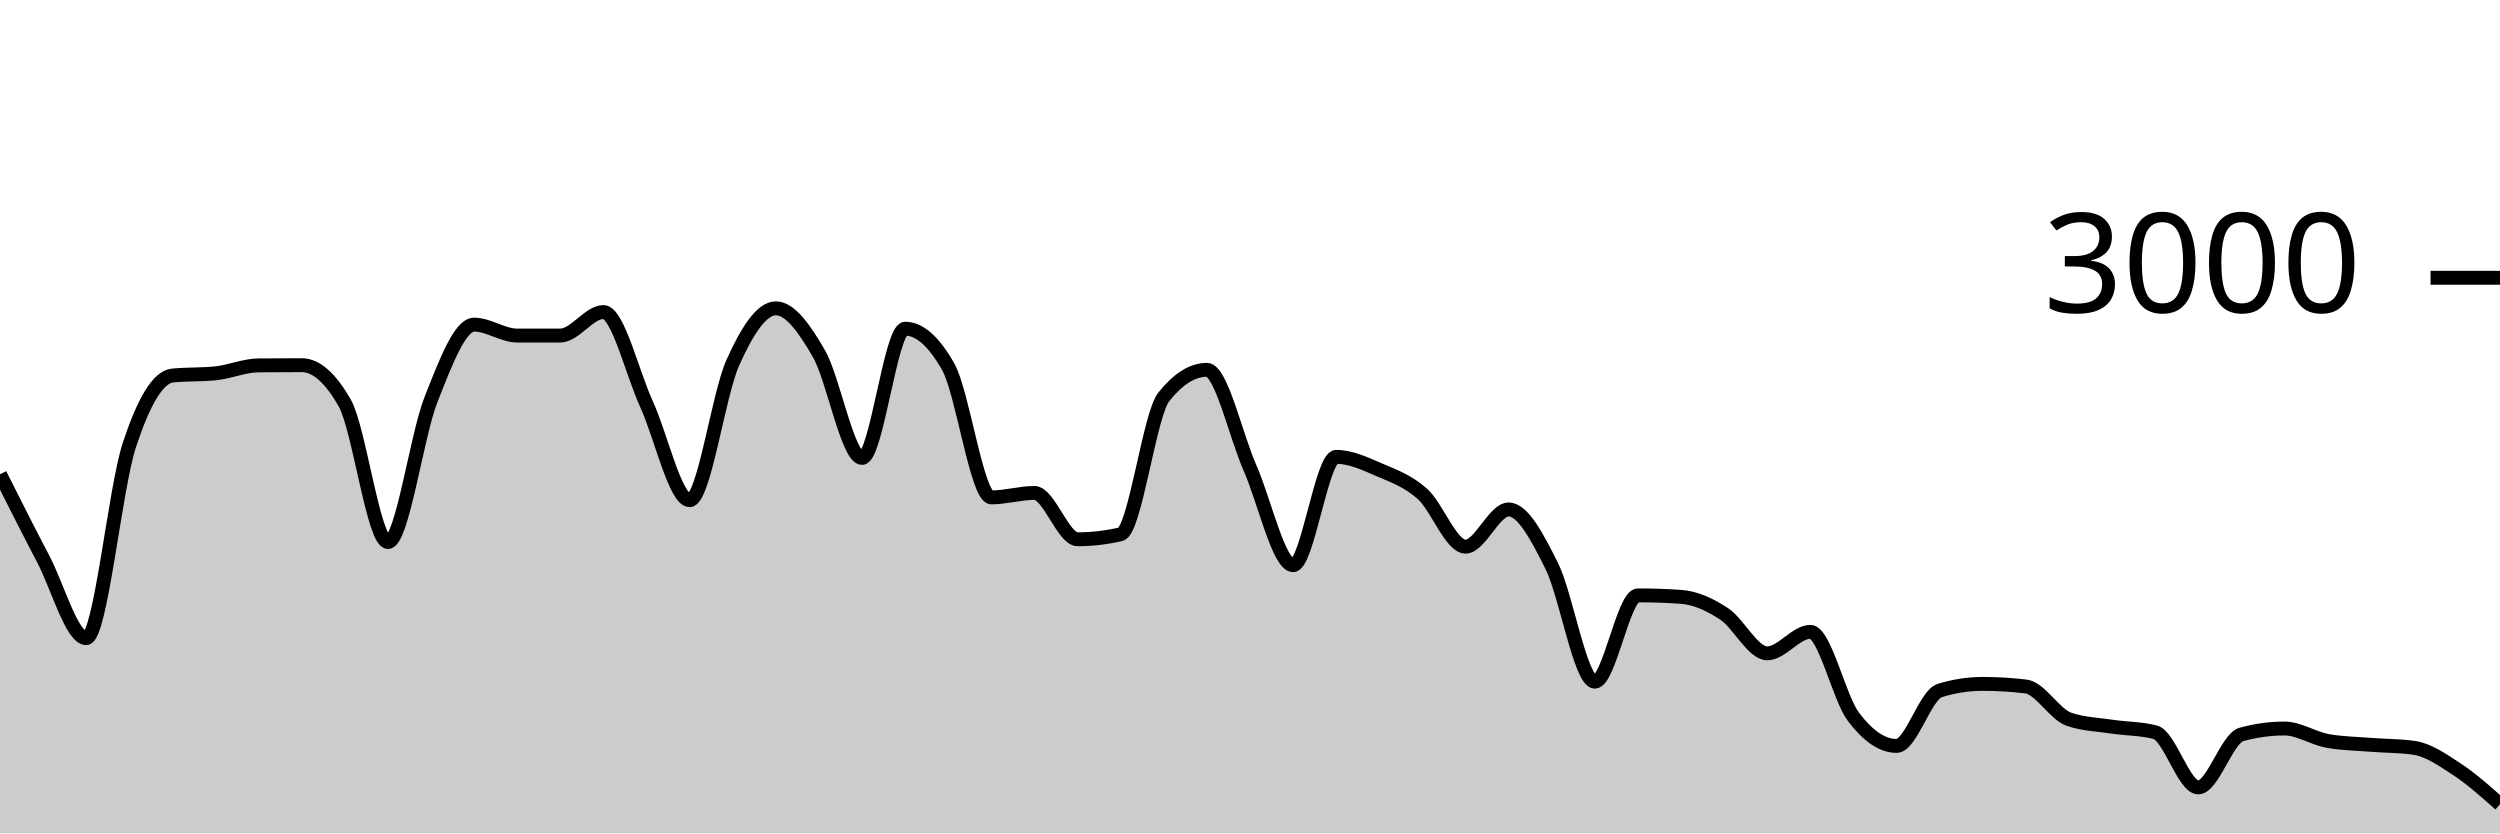
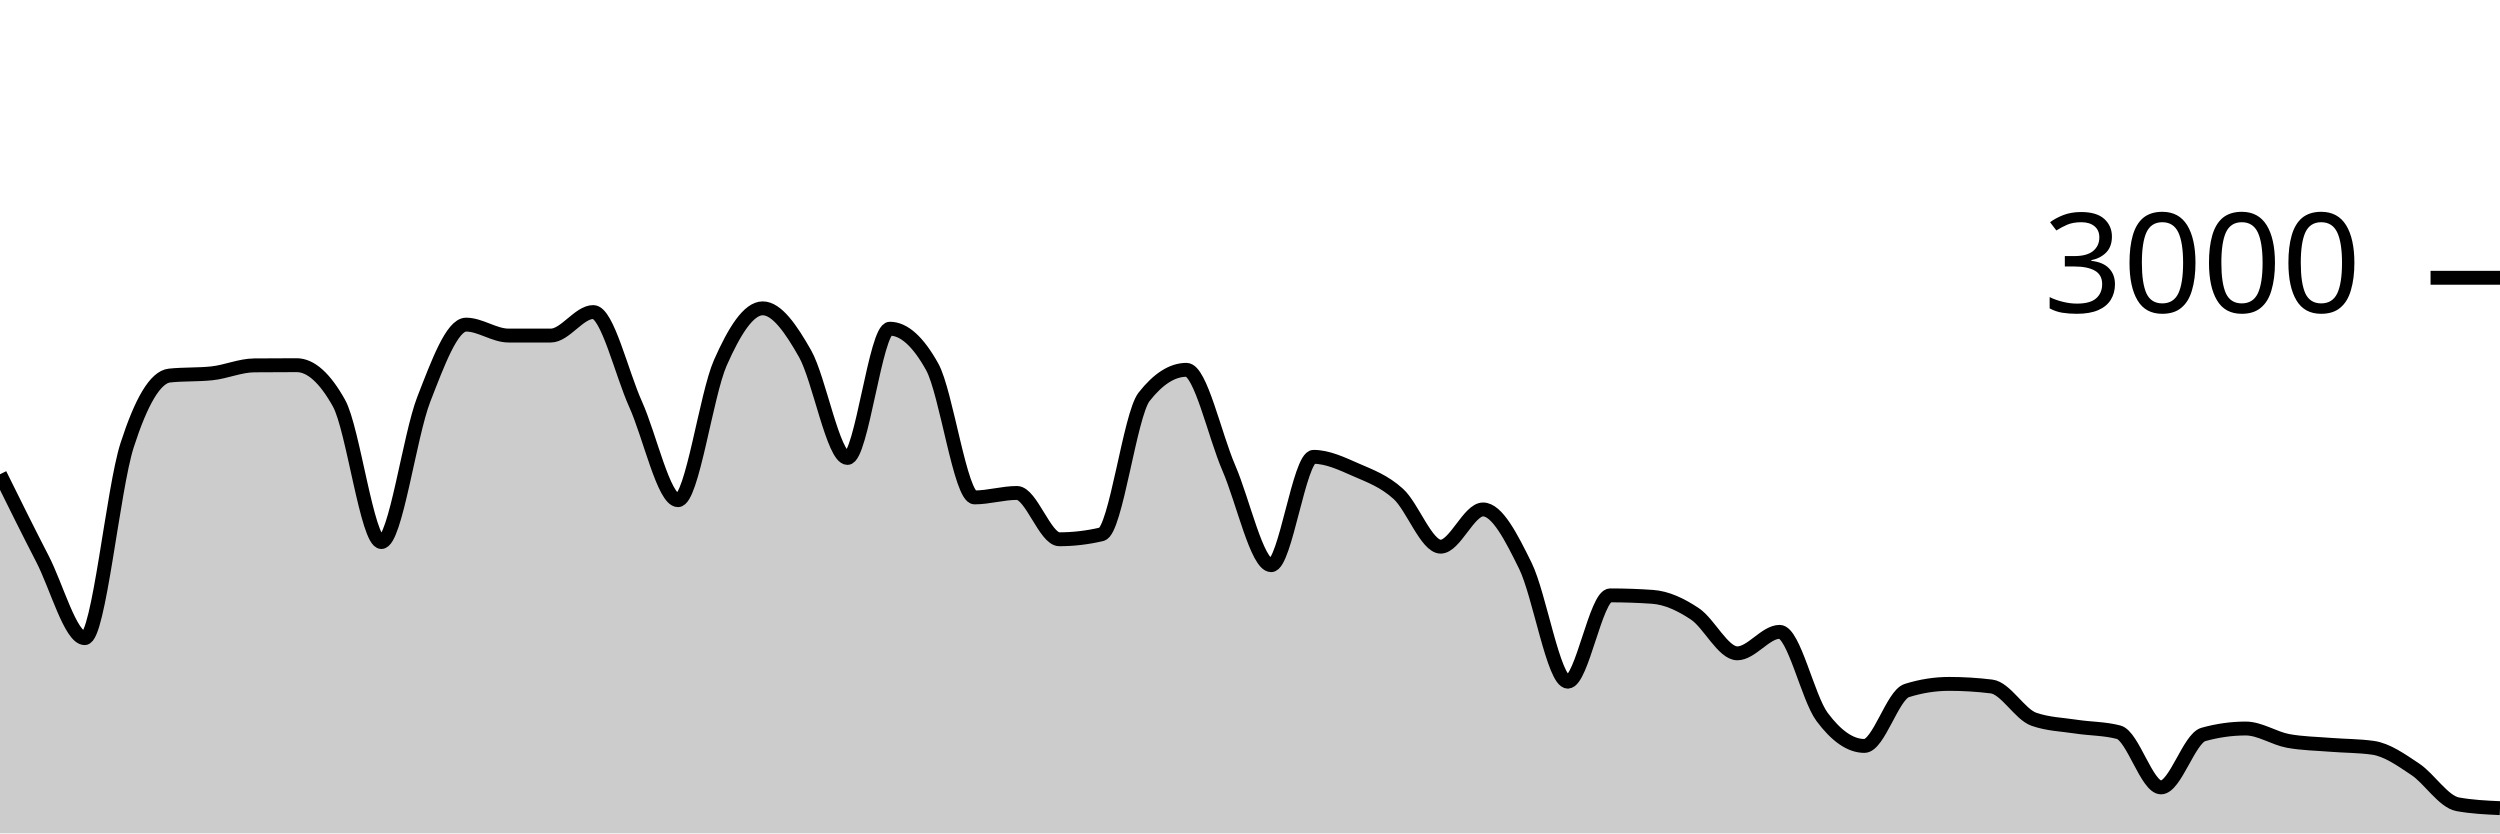
<svg xmlns="http://www.w3.org/2000/svg" viewBox="0 0 180 60">
  <g transform="translate(0,20)">
-     <path class="area" fill="rgba(0, 0, 0, 0.2)" d="M0,14.147C1.034,16.203,2.069,18.26,3.103,20.227C4.138,22.193,5.172,25.947,6.207,25.947C7.241,25.947,8.276,15.204,9.31,12.053C10.345,8.902,11.379,7.147,12.414,7.04C13.448,6.933,14.483,6.987,15.517,6.88C16.552,6.773,17.586,6.316,18.621,6.307C19.655,6.298,20.69,6.293,21.724,6.293C22.759,6.293,23.793,7.204,24.828,9.027C25.862,10.849,26.897,19.027,27.931,19.027C28.966,19.027,30,11.369,31.034,8.76C32.069,6.151,33.103,3.373,34.138,3.373C35.172,3.373,36.207,4.16,37.241,4.16C38.276,4.16,39.31,4.16,40.345,4.16C41.379,4.16,42.414,2.467,43.448,2.467C44.483,2.467,45.517,6.849,46.552,9.107C47.586,11.364,48.621,16.013,49.655,16.013C50.69,16.013,51.724,8.422,52.759,6.12C53.793,3.818,54.828,2.2,55.862,2.2C56.897,2.2,57.931,3.671,58.966,5.467C60,7.262,61.034,12.973,62.069,12.973C63.103,12.973,64.138,3.667,65.172,3.667C66.207,3.667,67.241,4.582,68.276,6.413C69.31,8.244,70.345,15.813,71.379,15.813C72.414,15.813,73.448,15.493,74.483,15.493C75.517,15.493,76.552,18.827,77.586,18.827C78.621,18.827,79.655,18.707,80.69,18.467C81.724,18.227,82.759,9.871,83.793,8.573C84.828,7.276,85.862,6.627,86.897,6.627C87.931,6.627,88.966,11.349,90,13.693C91.034,16.038,92.069,20.693,93.103,20.693C94.138,20.693,95.172,12.893,96.207,12.893C97.241,12.893,98.276,13.382,99.31,13.827C100.345,14.271,101.379,14.638,102.414,15.56C103.448,16.482,104.483,19.36,105.517,19.36C106.552,19.36,107.586,16.68,108.621,16.68C109.655,16.68,110.69,18.68,111.724,20.747C112.759,22.813,113.793,29.08,114.828,29.08C115.862,29.08,116.897,22.867,117.931,22.867C118.966,22.867,120,22.902,121.034,22.973C122.069,23.044,123.103,23.522,124.138,24.2C125.172,24.878,126.207,27.04,127.241,27.04C128.276,27.04,129.31,25.493,130.345,25.493C131.379,25.493,132.414,30.244,133.448,31.613C134.483,32.982,135.517,33.707,136.552,33.707C137.586,33.707,138.621,30.04,139.655,29.72C140.69,29.4,141.724,29.24,142.759,29.24C143.793,29.24,144.828,29.302,145.862,29.427C146.897,29.551,147.931,31.431,148.966,31.787C150,32.142,151.034,32.164,152.069,32.32C153.103,32.476,154.138,32.453,155.172,32.72C156.207,32.987,157.241,36.693,158.276,36.693C159.31,36.693,160.345,33.164,161.379,32.88C162.414,32.596,163.448,32.453,164.483,32.453C165.517,32.453,166.552,33.16,167.586,33.347C168.621,33.533,169.655,33.544,170.69,33.627C171.724,33.709,172.759,33.698,173.793,33.84C174.828,33.982,175.862,34.709,176.897,35.387C177.931,36.064,178.966,36.986,180,37.907L180,40C178.966,40,177.931,40,176.897,40C175.862,40,174.828,40,173.793,40C172.759,40,171.724,40,170.69,40C169.655,40,168.621,40,167.586,40C166.552,40,165.517,40,164.483,40C163.448,40,162.414,40,161.379,40C160.345,40,159.31,40,158.276,40C157.241,40,156.207,40,155.172,40C154.138,40,153.103,40,152.069,40C151.034,40,150,40,148.966,40C147.931,40,146.897,40,145.862,40C144.828,40,143.793,40,142.759,40C141.724,40,140.69,40,139.655,40C138.621,40,137.586,40,136.552,40C135.517,40,134.483,40,133.448,40C132.414,40,131.379,40,130.345,40C129.31,40,128.276,40,127.241,40C126.207,40,125.172,40,124.138,40C123.103,40,122.069,40,121.034,40C120,40,118.966,40,117.931,40C116.897,40,115.862,40,114.828,40C113.793,40,112.759,40,111.724,40C110.69,40,109.655,40,108.621,40C107.586,40,106.552,40,105.517,40C104.483,40,103.448,40,102.414,40C101.379,40,100.345,40,99.31,40C98.276,40,97.241,40,96.207,40C95.172,40,94.138,40,93.103,40C92.069,40,91.034,40,90,40C88.966,40,87.931,40,86.897,40C85.862,40,84.828,40,83.793,40C82.759,40,81.724,40,80.69,40C79.655,40,78.621,40,77.586,40C76.552,40,75.517,40,74.483,40C73.448,40,72.414,40,71.379,40C70.345,40,69.31,40,68.276,40C67.241,40,66.207,40,65.172,40C64.138,40,63.103,40,62.069,40C61.034,40,60,40,58.966,40C57.931,40,56.897,40,55.862,40C54.828,40,53.793,40,52.759,40C51.724,40,50.69,40,49.655,40C48.621,40,47.586,40,46.552,40C45.517,40,44.483,40,43.448,40C42.414,40,41.379,40,40.345,40C39.31,40,38.276,40,37.241,40C36.207,40,35.172,40,34.138,40C33.103,40,32.069,40,31.034,40C30,40,28.966,40,27.931,40C26.897,40,25.862,40,24.828,40C23.793,40,22.759,40,21.724,40C20.69,40,19.655,40,18.621,40C17.586,40,16.552,40,15.517,40C14.483,40,13.448,40,12.414,40C11.379,40,10.345,40,9.31,40C8.276,40,7.241,40,6.207,40C5.172,40,4.138,40,3.103,40C2.069,40,1.034,40,0,40Z" />
-     <path class="line" stroke="black" fill="none" d="M0,14.147C1.034,16.203,2.069,18.26,3.103,20.227C4.138,22.193,5.172,25.947,6.207,25.947C7.241,25.947,8.276,15.204,9.31,12.053C10.345,8.902,11.379,7.147,12.414,7.04C13.448,6.933,14.483,6.987,15.517,6.88C16.552,6.773,17.586,6.316,18.621,6.307C19.655,6.298,20.69,6.293,21.724,6.293C22.759,6.293,23.793,7.204,24.828,9.027C25.862,10.849,26.897,19.027,27.931,19.027C28.966,19.027,30,11.369,31.034,8.76C32.069,6.151,33.103,3.373,34.138,3.373C35.172,3.373,36.207,4.16,37.241,4.16C38.276,4.16,39.31,4.16,40.345,4.16C41.379,4.16,42.414,2.467,43.448,2.467C44.483,2.467,45.517,6.849,46.552,9.107C47.586,11.364,48.621,16.013,49.655,16.013C50.69,16.013,51.724,8.422,52.759,6.12C53.793,3.818,54.828,2.2,55.862,2.2C56.897,2.2,57.931,3.671,58.966,5.467C60,7.262,61.034,12.973,62.069,12.973C63.103,12.973,64.138,3.667,65.172,3.667C66.207,3.667,67.241,4.582,68.276,6.413C69.31,8.244,70.345,15.813,71.379,15.813C72.414,15.813,73.448,15.493,74.483,15.493C75.517,15.493,76.552,18.827,77.586,18.827C78.621,18.827,79.655,18.707,80.69,18.467C81.724,18.227,82.759,9.871,83.793,8.573C84.828,7.276,85.862,6.627,86.897,6.627C87.931,6.627,88.966,11.349,90,13.693C91.034,16.038,92.069,20.693,93.103,20.693C94.138,20.693,95.172,12.893,96.207,12.893C97.241,12.893,98.276,13.382,99.31,13.827C100.345,14.271,101.379,14.638,102.414,15.56C103.448,16.482,104.483,19.36,105.517,19.36C106.552,19.36,107.586,16.68,108.621,16.68C109.655,16.68,110.69,18.68,111.724,20.747C112.759,22.813,113.793,29.08,114.828,29.08C115.862,29.08,116.897,22.867,117.931,22.867C118.966,22.867,120,22.902,121.034,22.973C122.069,23.044,123.103,23.522,124.138,24.2C125.172,24.878,126.207,27.04,127.241,27.04C128.276,27.04,129.31,25.493,130.345,25.493C131.379,25.493,132.414,30.244,133.448,31.613C134.483,32.982,135.517,33.707,136.552,33.707C137.586,33.707,138.621,30.04,139.655,29.72C140.69,29.4,141.724,29.24,142.759,29.24C143.793,29.24,144.828,29.302,145.862,29.427C146.897,29.551,147.931,31.431,148.966,31.787C150,32.142,151.034,32.164,152.069,32.32C153.103,32.476,154.138,32.453,155.172,32.72C156.207,32.987,157.241,36.693,158.276,36.693C159.31,36.693,160.345,33.164,161.379,32.88C162.414,32.596,163.448,32.453,164.483,32.453C165.517,32.453,166.552,33.16,167.586,33.347C168.621,33.533,169.655,33.544,170.69,33.627C171.724,33.709,172.759,33.698,173.793,33.84C174.828,33.982,175.862,34.709,176.897,35.387C177.931,36.064,178.966,36.986,180,37.907" />
+     <path class="area" fill="rgba(0, 0, 0, 0.2)" d="M0,14.147C1.017,16.203,2.034,18.26,3.051,20.227C4.068,22.193,5.085,25.947,6.102,25.947C7.119,25.947,8.136,15.204,9.153,12.053C10.169,8.902,11.186,7.147,12.203,7.04C13.22,6.933,14.237,6.987,15.254,6.88C16.271,6.773,17.288,6.316,18.305,6.307C19.322,6.298,20.339,6.293,21.356,6.293C22.373,6.293,23.39,7.204,24.407,9.027C25.424,10.849,26.441,19.027,27.458,19.027C28.475,19.027,29.492,11.369,30.508,8.76C31.525,6.151,32.542,3.373,33.559,3.373C34.576,3.373,35.593,4.16,36.61,4.16C37.627,4.16,38.644,4.16,39.661,4.16C40.678,4.16,41.695,2.467,42.712,2.467C43.729,2.467,44.746,6.849,45.763,9.107C46.78,11.364,47.797,16.013,48.814,16.013C49.831,16.013,50.847,8.422,51.864,6.12C52.881,3.818,53.898,2.2,54.915,2.2C55.932,2.2,56.949,3.671,57.966,5.467C58.983,7.262,60,12.973,61.017,12.973C62.034,12.973,63.051,3.667,64.068,3.667C65.085,3.667,66.102,4.582,67.119,6.413C68.136,8.244,69.153,15.813,70.169,15.813C71.186,15.813,72.203,15.493,73.22,15.493C74.237,15.493,75.254,18.827,76.271,18.827C77.288,18.827,78.305,18.707,79.322,18.467C80.339,18.227,81.356,9.871,82.373,8.573C83.39,7.276,84.407,6.627,85.424,6.627C86.441,6.627,87.458,11.349,88.475,13.693C89.492,16.038,90.508,20.693,91.525,20.693C92.542,20.693,93.559,12.893,94.576,12.893C95.593,12.893,96.61,13.382,97.627,13.827C98.644,14.271,99.661,14.638,100.678,15.56C101.695,16.482,102.712,19.36,103.729,19.36C104.746,19.36,105.763,16.68,106.78,16.68C107.797,16.68,108.814,18.68,109.831,20.747C110.847,22.813,111.864,29.08,112.881,29.08C113.898,29.08,114.915,22.867,115.932,22.867C116.949,22.867,117.966,22.902,118.983,22.973C120,23.044,121.017,23.522,122.034,24.2C123.051,24.878,124.068,27.04,125.085,27.04C126.102,27.04,127.119,25.493,128.136,25.493C129.153,25.493,130.169,30.244,131.186,31.613C132.203,32.982,133.22,33.707,134.237,33.707C135.254,33.707,136.271,30.04,137.288,29.72C138.305,29.4,139.322,29.24,140.339,29.24C141.356,29.24,142.373,29.302,143.39,29.427C144.407,29.551,145.424,31.431,146.441,31.787C147.458,32.142,148.475,32.164,149.492,32.32C150.508,32.476,151.525,32.453,152.542,32.72C153.559,32.987,154.576,36.693,155.593,36.693C156.61,36.693,157.627,33.164,158.644,32.88C159.661,32.596,160.678,32.453,161.695,32.453C162.712,32.453,163.729,33.16,164.746,33.347C165.763,33.533,166.78,33.544,167.797,33.627C168.814,33.709,169.831,33.698,170.847,33.84C171.864,33.982,172.881,34.709,173.898,35.387C174.915,36.064,175.932,37.72,176.949,37.907C177.966,38.093,178.983,38.14,180,38.187L180,40C178.983,40,177.966,40,176.949,40C175.932,40,174.915,40,173.898,40C172.881,40,171.864,40,170.847,40C169.831,40,168.814,40,167.797,40C166.78,40,165.763,40,164.746,40C163.729,40,162.712,40,161.695,40C160.678,40,159.661,40,158.644,40C157.627,40,156.61,40,155.593,40C154.576,40,153.559,40,152.542,40C151.525,40,150.508,40,149.492,40C148.475,40,147.458,40,146.441,40C145.424,40,144.407,40,143.39,40C142.373,40,141.356,40,140.339,40C139.322,40,138.305,40,137.288,40C136.271,40,135.254,40,134.237,40C133.22,40,132.203,40,131.186,40C130.169,40,129.153,40,128.136,40C127.119,40,126.102,40,125.085,40C124.068,40,123.051,40,122.034,40C121.017,40,120,40,118.983,40C117.966,40,116.949,40,115.932,40C114.915,40,113.898,40,112.881,40C111.864,40,110.847,40,109.831,40C108.814,40,107.797,40,106.78,40C105.763,40,104.746,40,103.729,40C102.712,40,101.695,40,100.678,40C99.661,40,98.644,40,97.627,40C96.61,40,95.593,40,94.576,40C93.559,40,92.542,40,91.525,40C90.508,40,89.492,40,88.475,40C87.458,40,86.441,40,85.424,40C84.407,40,83.39,40,82.373,40C81.356,40,80.339,40,79.322,40C78.305,40,77.288,40,76.271,40C75.254,40,74.237,40,73.22,40C72.203,40,71.186,40,70.169,40C69.153,40,68.136,40,67.119,40C66.102,40,65.085,40,64.068,40C63.051,40,62.034,40,61.017,40C60,40,58.983,40,57.966,40C56.949,40,55.932,40,54.915,40C53.898,40,52.881,40,51.864,40C50.847,40,49.831,40,48.814,40C47.797,40,46.78,40,45.763,40C44.746,40,43.729,40,42.712,40C41.695,40,40.678,40,39.661,40C38.644,40,37.627,40,36.61,40C35.593,40,34.576,40,33.559,40C32.542,40,31.525,40,30.508,40C29.492,40,28.475,40,27.458,40C26.441,40,25.424,40,24.407,40C23.39,40,22.373,40,21.356,40C20.339,40,19.322,40,18.305,40C17.288,40,16.271,40,15.254,40C14.237,40,13.22,40,12.203,40C11.186,40,10.169,40,9.153,40C8.136,40,7.119,40,6.102,40C5.085,40,4.068,40,3.051,40C2.034,40,1.017,40,0,40Z" />
+     <path class="line" stroke="black" fill="none" d="M0,14.147C1.017,16.203,2.034,18.26,3.051,20.227C4.068,22.193,5.085,25.947,6.102,25.947C7.119,25.947,8.136,15.204,9.153,12.053C10.169,8.902,11.186,7.147,12.203,7.04C13.22,6.933,14.237,6.987,15.254,6.88C16.271,6.773,17.288,6.316,18.305,6.307C19.322,6.298,20.339,6.293,21.356,6.293C22.373,6.293,23.39,7.204,24.407,9.027C25.424,10.849,26.441,19.027,27.458,19.027C28.475,19.027,29.492,11.369,30.508,8.76C31.525,6.151,32.542,3.373,33.559,3.373C34.576,3.373,35.593,4.16,36.61,4.16C37.627,4.16,38.644,4.16,39.661,4.16C40.678,4.16,41.695,2.467,42.712,2.467C43.729,2.467,44.746,6.849,45.763,9.107C46.78,11.364,47.797,16.013,48.814,16.013C49.831,16.013,50.847,8.422,51.864,6.12C52.881,3.818,53.898,2.2,54.915,2.2C55.932,2.2,56.949,3.671,57.966,5.467C58.983,7.262,60,12.973,61.017,12.973C62.034,12.973,63.051,3.667,64.068,3.667C65.085,3.667,66.102,4.582,67.119,6.413C68.136,8.244,69.153,15.813,70.169,15.813C71.186,15.813,72.203,15.493,73.22,15.493C74.237,15.493,75.254,18.827,76.271,18.827C77.288,18.827,78.305,18.707,79.322,18.467C80.339,18.227,81.356,9.871,82.373,8.573C83.39,7.276,84.407,6.627,85.424,6.627C86.441,6.627,87.458,11.349,88.475,13.693C89.492,16.038,90.508,20.693,91.525,20.693C92.542,20.693,93.559,12.893,94.576,12.893C95.593,12.893,96.61,13.382,97.627,13.827C98.644,14.271,99.661,14.638,100.678,15.56C101.695,16.482,102.712,19.36,103.729,19.36C104.746,19.36,105.763,16.68,106.78,16.68C107.797,16.68,108.814,18.68,109.831,20.747C110.847,22.813,111.864,29.08,112.881,29.08C113.898,29.08,114.915,22.867,115.932,22.867C116.949,22.867,117.966,22.902,118.983,22.973C120,23.044,121.017,23.522,122.034,24.2C123.051,24.878,124.068,27.04,125.085,27.04C126.102,27.04,127.119,25.493,128.136,25.493C129.153,25.493,130.169,30.244,131.186,31.613C132.203,32.982,133.22,33.707,134.237,33.707C135.254,33.707,136.271,30.04,137.288,29.72C138.305,29.4,139.322,29.24,140.339,29.24C141.356,29.24,142.373,29.302,143.39,29.427C144.407,29.551,145.424,31.431,146.441,31.787C147.458,32.142,148.475,32.164,149.492,32.32C150.508,32.476,151.525,32.453,152.542,32.72C153.559,32.987,154.576,36.693,155.593,36.693C156.61,36.693,157.627,33.164,158.644,32.88C159.661,32.596,160.678,32.453,161.695,32.453C162.712,32.453,163.729,33.16,164.746,33.347C165.763,33.533,166.78,33.544,167.797,33.627C168.814,33.709,169.831,33.698,170.847,33.84C171.864,33.982,172.881,34.709,173.898,35.387C174.915,36.064,175.932,37.72,176.949,37.907C177.966,38.093,178.983,38.14,180,38.187" />
    <path class="axis-ceiling" stroke-width="1" stroke="black" fill="none" d="M175,0L180,0" />
    <text class="axis-ceiling-label" font-family="sans-serif" text-anchor="end" font-size="10px" x="170" y="2.5">3000</text>
  </g>
</svg>
